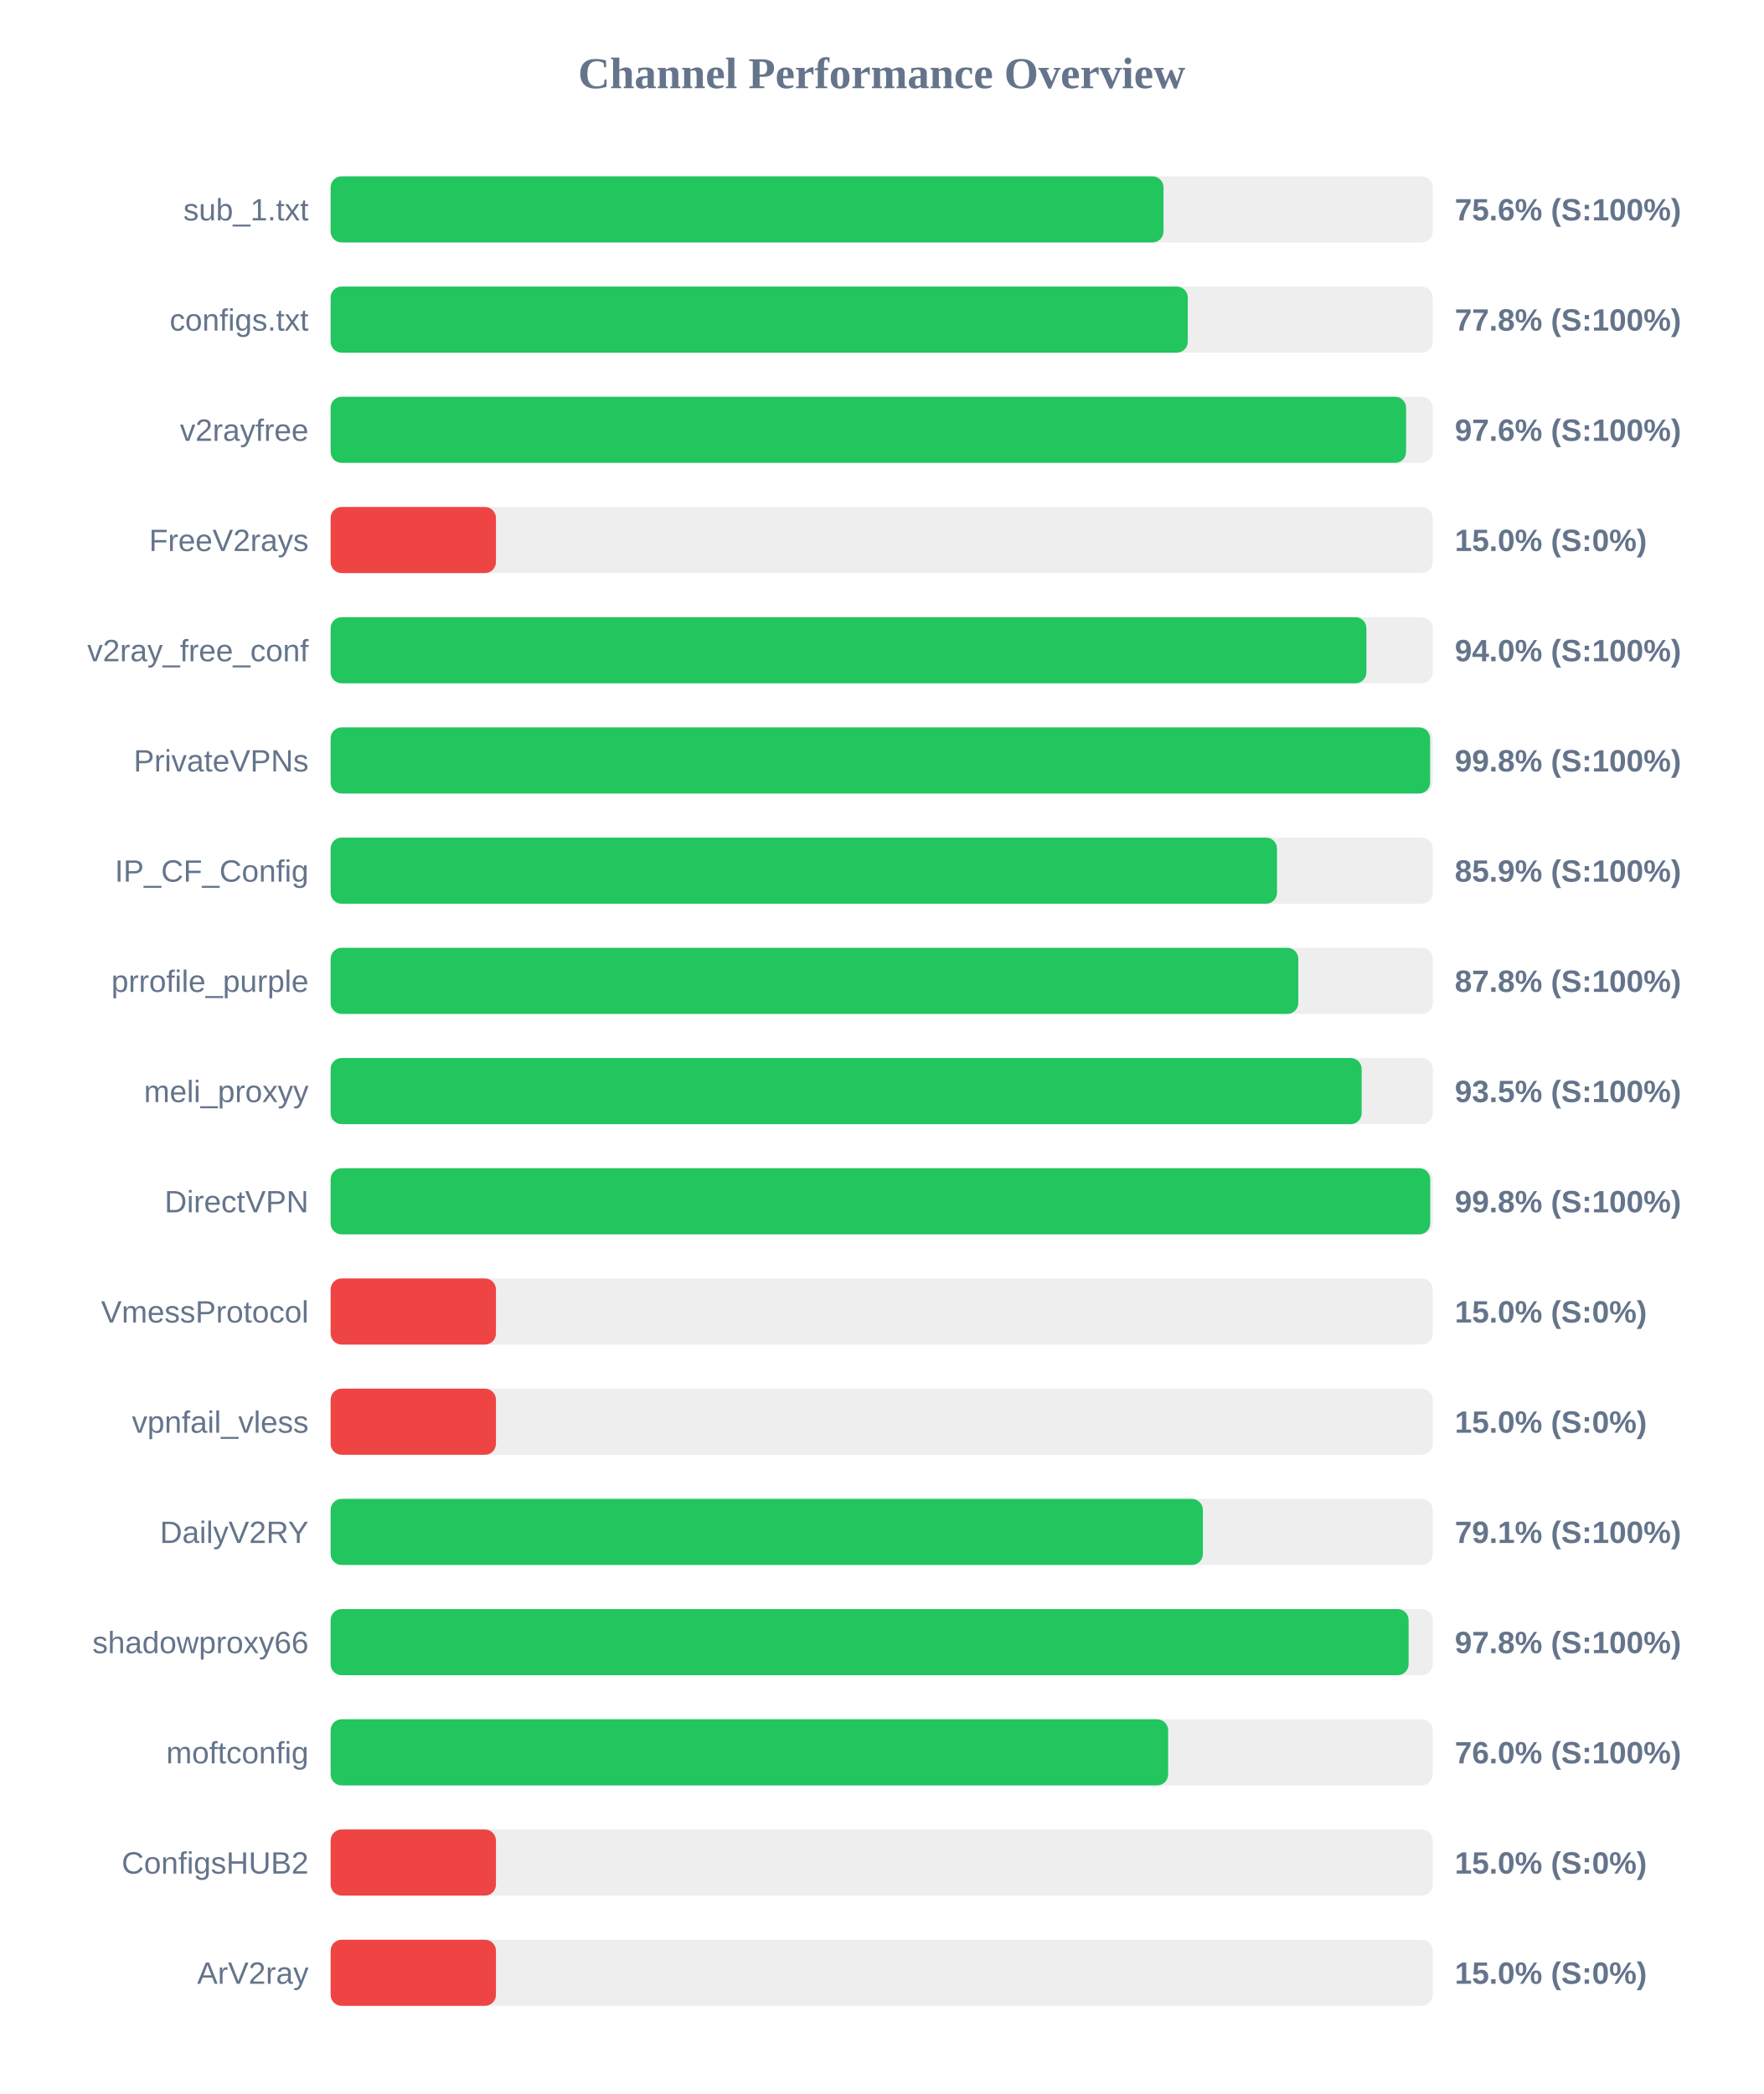
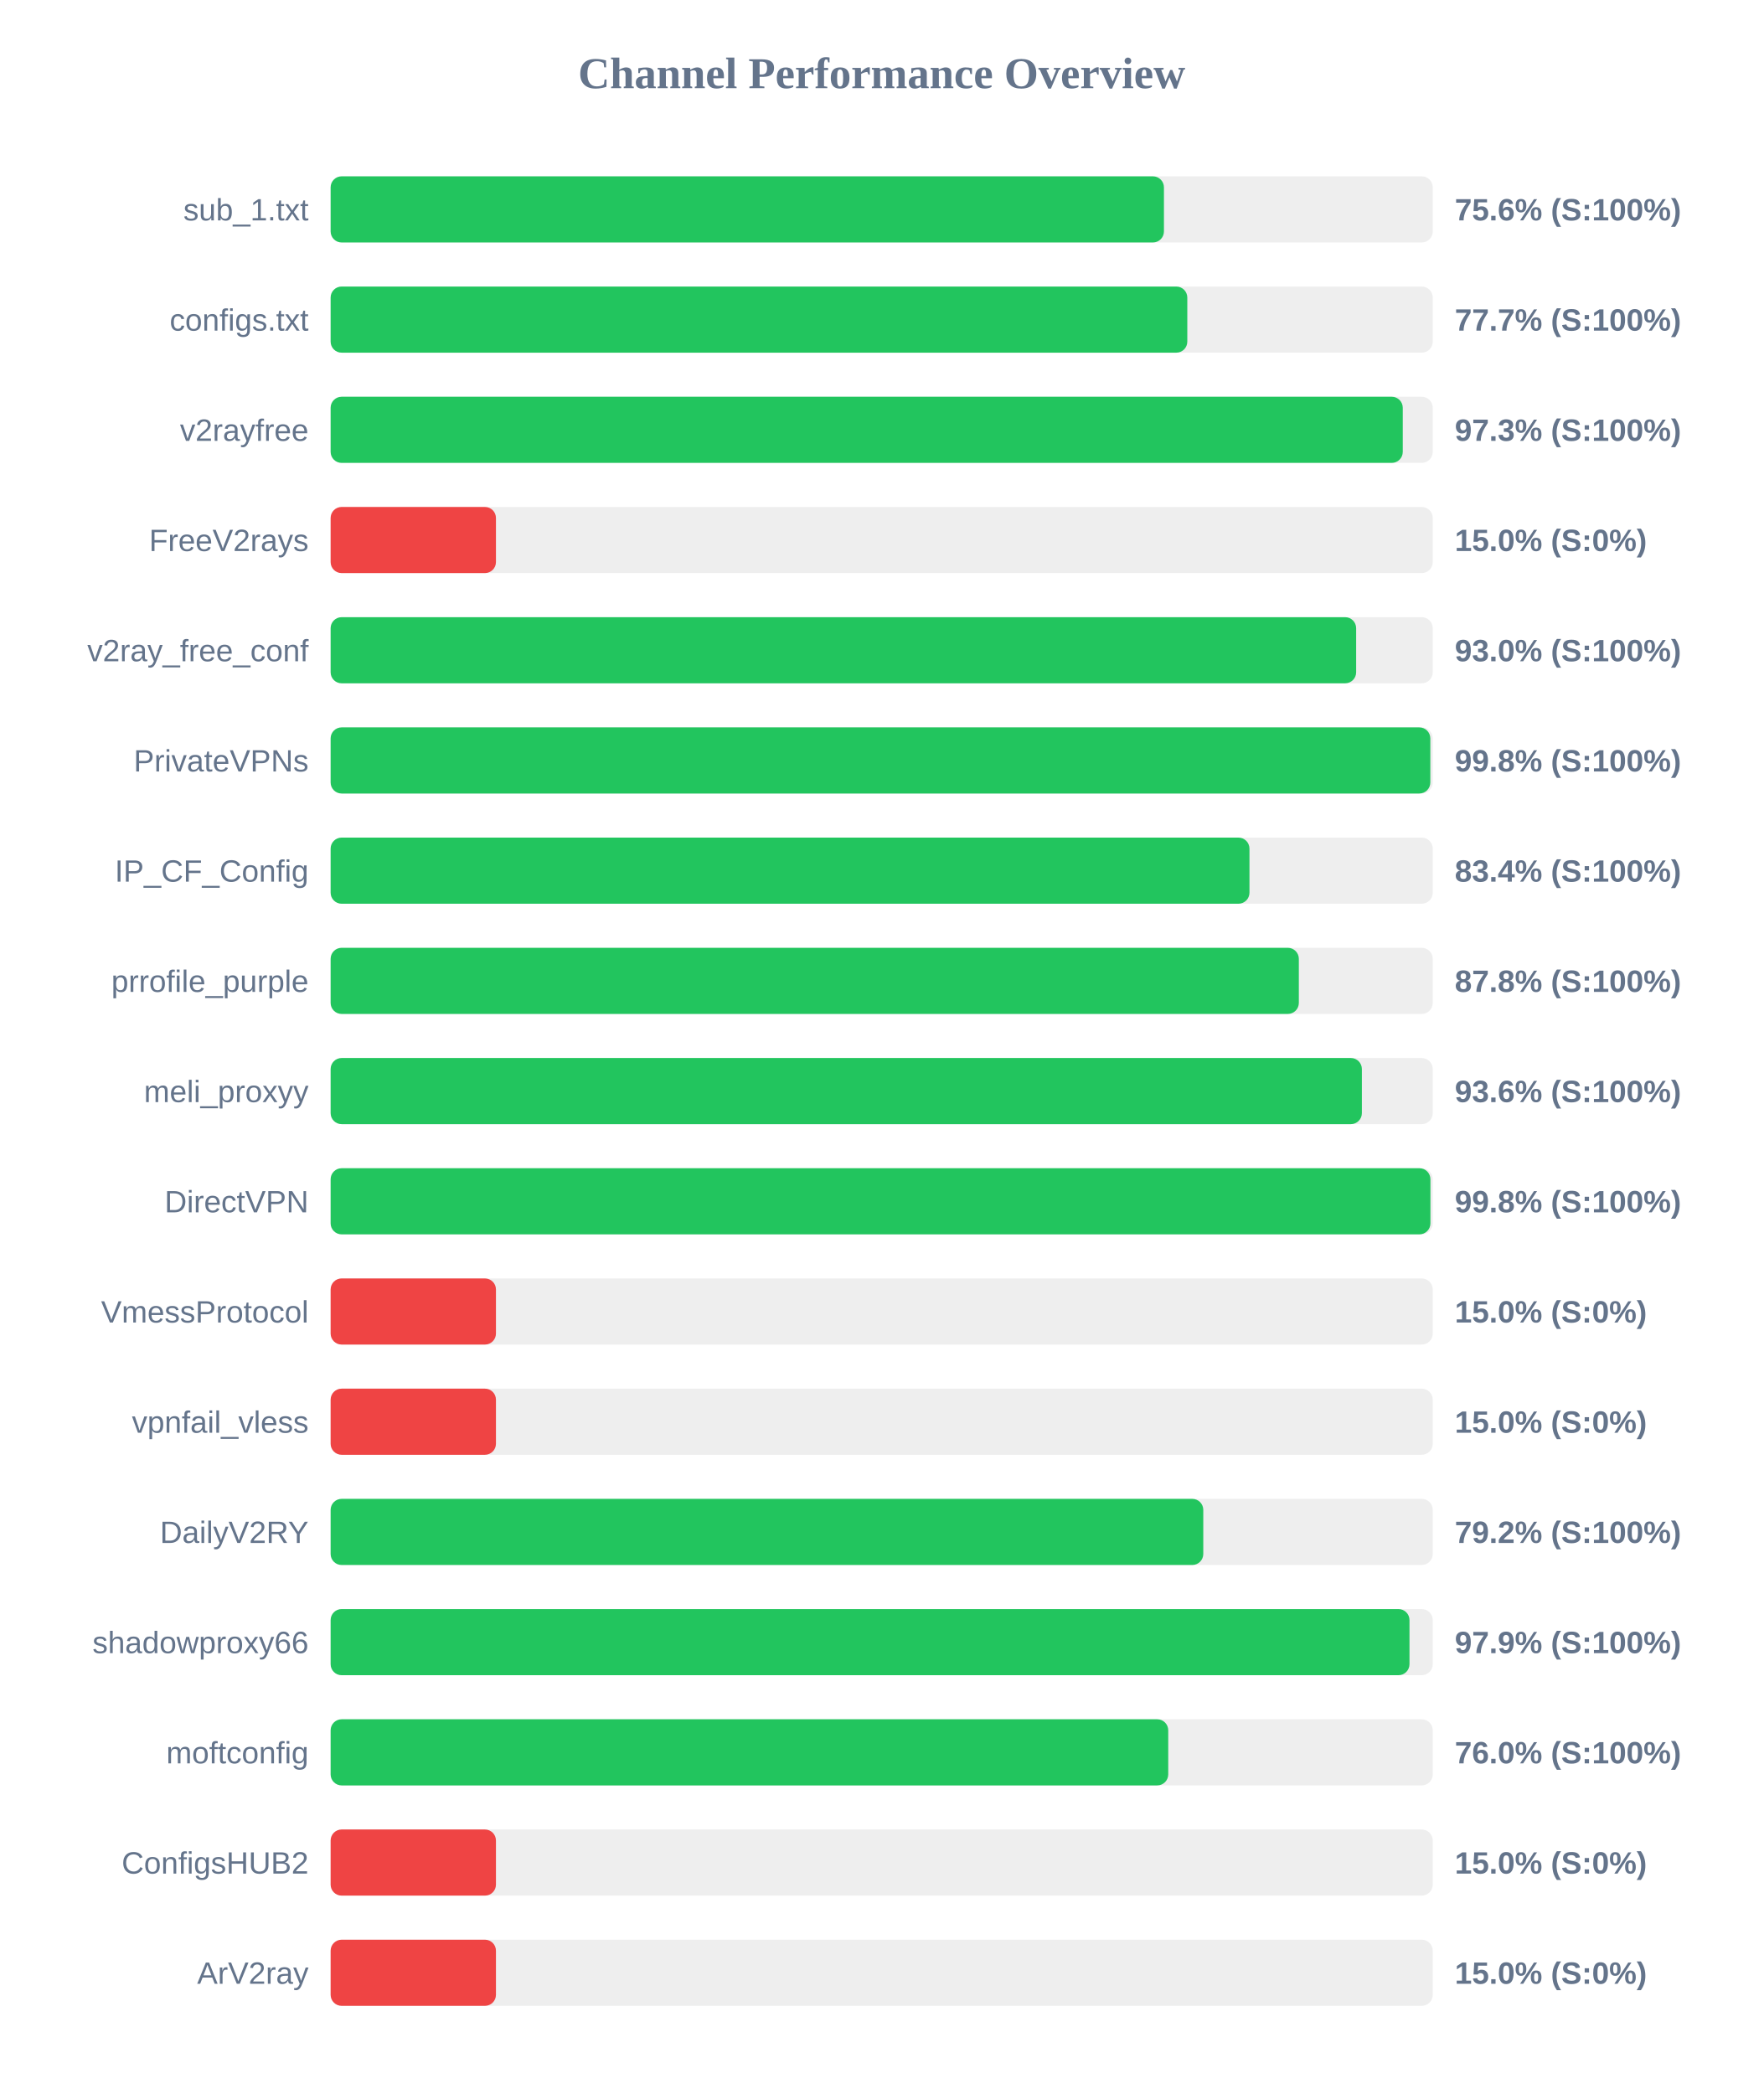
<svg xmlns="http://www.w3.org/2000/svg" width="800" height="950" version="1.1">
  <style>
        .row { font: 14px Arial; fill: #64748b; }
        .score { font: bold 14px Arial; fill: #64748b; }
    </style>
  <text x="400" y="40" text-anchor="middle" font-size="20px" font-weight="bold" fill="#64748b">Channel Performance Overview</text>
  <rect x="150" y="80" width="500" height="30" fill="#eee" rx="5" />
-   <rect x="150" y="80" width="377.85" height="30" fill="#22c55e" rx="5" />
+   <rect x="150" y="80" width="378.05" height="30" fill="#22c55e" rx="5" />
  <text x="140" y="100" text-anchor="end" class="row">sub_1.txt</text>
  <text x="660" y="100" text-anchor="start" class="score">75.6% (S:100%)</text>
  <rect x="150" y="130" width="500" height="30" fill="#eee" rx="5" />
-   <rect x="150" y="130" width="388.85" height="30" fill="#22c55e" rx="5" />
+   <rect x="150" y="130" width="388.65" height="30" fill="#22c55e" rx="5" />
  <text x="140" y="150" text-anchor="end" class="row">configs.txt</text>
-   <text x="660" y="150" text-anchor="start" class="score">77.8% (S:100%)</text>
+   <text x="660" y="150" text-anchor="start" class="score">77.7% (S:100%)</text>
  <rect x="150" y="180" width="500" height="30" fill="#eee" rx="5" />
-   <rect x="150" y="180" width="487.9" height="30" fill="#22c55e" rx="5" />
+   <rect x="150" y="180" width="486.4" height="30" fill="#22c55e" rx="5" />
  <text x="140" y="200" text-anchor="end" class="row">v2rayfree</text>
-   <text x="660" y="200" text-anchor="start" class="score">97.6% (S:100%)</text>
+   <text x="660" y="200" text-anchor="start" class="score">97.3% (S:100%)</text>
  <rect x="150" y="230" width="500" height="30" fill="#eee" rx="5" />
  <rect x="150" y="230" width="75.0" height="30" fill="#ef4444" rx="5" />
  <text x="140" y="250" text-anchor="end" class="row">FreeV2rays</text>
  <text x="660" y="250" text-anchor="start" class="score">15.0% (S:0%)</text>
  <rect x="150" y="280" width="500" height="30" fill="#eee" rx="5" />
-   <rect x="150" y="280" width="469.9" height="30" fill="#22c55e" rx="5" />
+   <rect x="150" y="280" width="465.25" height="30" fill="#22c55e" rx="5" />
  <text x="140" y="300" text-anchor="end" class="row">v2ray_free_conf</text>
-   <text x="660" y="300" text-anchor="start" class="score">94.0% (S:100%)</text>
+   <text x="660" y="300" text-anchor="start" class="score">93.0% (S:100%)</text>
  <rect x="150" y="330" width="500" height="30" fill="#eee" rx="5" />
-   <rect x="150" y="330" width="498.8" height="30" fill="#22c55e" rx="5" />
+   <rect x="150" y="330" width="498.9" height="30" fill="#22c55e" rx="5" />
  <text x="140" y="350" text-anchor="end" class="row">PrivateVPNs</text>
  <text x="660" y="350" text-anchor="start" class="score">99.8% (S:100%)</text>
  <rect x="150" y="380" width="500" height="30" fill="#eee" rx="5" />
-   <rect x="150" y="380" width="429.35" height="30" fill="#22c55e" rx="5" />
+   <rect x="150" y="380" width="416.85" height="30" fill="#22c55e" rx="5" />
  <text x="140" y="400" text-anchor="end" class="row">IP_CF_Config</text>
-   <text x="660" y="400" text-anchor="start" class="score">85.9% (S:100%)</text>
+   <text x="660" y="400" text-anchor="start" class="score">83.4% (S:100%)</text>
  <rect x="150" y="430" width="500" height="30" fill="#eee" rx="5" />
-   <rect x="150" y="430" width="439.0" height="30" fill="#22c55e" rx="5" />
+   <rect x="150" y="430" width="439.25" height="30" fill="#22c55e" rx="5" />
  <text x="140" y="450" text-anchor="end" class="row">prrofile_purple</text>
  <text x="660" y="450" text-anchor="start" class="score">87.8% (S:100%)</text>
  <rect x="150" y="480" width="500" height="30" fill="#eee" rx="5" />
-   <rect x="150" y="480" width="467.75" height="30" fill="#22c55e" rx="5" />
+   <rect x="150" y="480" width="467.85" height="30" fill="#22c55e" rx="5" />
  <text x="140" y="500" text-anchor="end" class="row">meli_proxyy</text>
-   <text x="660" y="500" text-anchor="start" class="score">93.5% (S:100%)</text>
+   <text x="660" y="500" text-anchor="start" class="score">93.6% (S:100%)</text>
  <rect x="150" y="530" width="500" height="30" fill="#eee" rx="5" />
-   <rect x="150" y="530" width="498.85" height="30" fill="#22c55e" rx="5" />
+   <rect x="150" y="530" width="498.95" height="30" fill="#22c55e" rx="5" />
  <text x="140" y="550" text-anchor="end" class="row">DirectVPN</text>
  <text x="660" y="550" text-anchor="start" class="score">99.8% (S:100%)</text>
  <rect x="150" y="580" width="500" height="30" fill="#eee" rx="5" />
  <rect x="150" y="580" width="75.0" height="30" fill="#ef4444" rx="5" />
  <text x="140" y="600" text-anchor="end" class="row">VmessProtocol</text>
  <text x="660" y="600" text-anchor="start" class="score">15.0% (S:0%)</text>
  <rect x="150" y="630" width="500" height="30" fill="#eee" rx="5" />
  <rect x="150" y="630" width="75.0" height="30" fill="#ef4444" rx="5" />
  <text x="140" y="650" text-anchor="end" class="row">vpnfail_vless</text>
  <text x="660" y="650" text-anchor="start" class="score">15.0% (S:0%)</text>
  <rect x="150" y="680" width="500" height="30" fill="#eee" rx="5" />
-   <rect x="150" y="680" width="395.7" height="30" fill="#22c55e" rx="5" />
+   <rect x="150" y="680" width="395.9" height="30" fill="#22c55e" rx="5" />
  <text x="140" y="700" text-anchor="end" class="row">DailyV2RY</text>
-   <text x="660" y="700" text-anchor="start" class="score">79.1% (S:100%)</text>
+   <text x="660" y="700" text-anchor="start" class="score">79.2% (S:100%)</text>
  <rect x="150" y="730" width="500" height="30" fill="#eee" rx="5" />
-   <rect x="150" y="730" width="489.05" height="30" fill="#22c55e" rx="5" />
+   <rect x="150" y="730" width="489.45" height="30" fill="#22c55e" rx="5" />
  <text x="140" y="750" text-anchor="end" class="row">shadowproxy66</text>
-   <text x="660" y="750" text-anchor="start" class="score">97.8% (S:100%)</text>
+   <text x="660" y="750" text-anchor="start" class="score">97.9% (S:100%)</text>
  <rect x="150" y="780" width="500" height="30" fill="#eee" rx="5" />
-   <rect x="150" y="780" width="379.95" height="30" fill="#22c55e" rx="5" />
+   <rect x="150" y="780" width="380.0" height="30" fill="#22c55e" rx="5" />
  <text x="140" y="800" text-anchor="end" class="row">moftconfig</text>
  <text x="660" y="800" text-anchor="start" class="score">76.0% (S:100%)</text>
  <rect x="150" y="830" width="500" height="30" fill="#eee" rx="5" />
  <rect x="150" y="830" width="75.0" height="30" fill="#ef4444" rx="5" />
  <text x="140" y="850" text-anchor="end" class="row">ConfigsHUB2</text>
  <text x="660" y="850" text-anchor="start" class="score">15.0% (S:0%)</text>
  <rect x="150" y="880" width="500" height="30" fill="#eee" rx="5" />
  <rect x="150" y="880" width="75.0" height="30" fill="#ef4444" rx="5" />
  <text x="140" y="900" text-anchor="end" class="row">ArV2ray</text>
  <text x="660" y="900" text-anchor="start" class="score">15.0% (S:0%)</text>
</svg>
